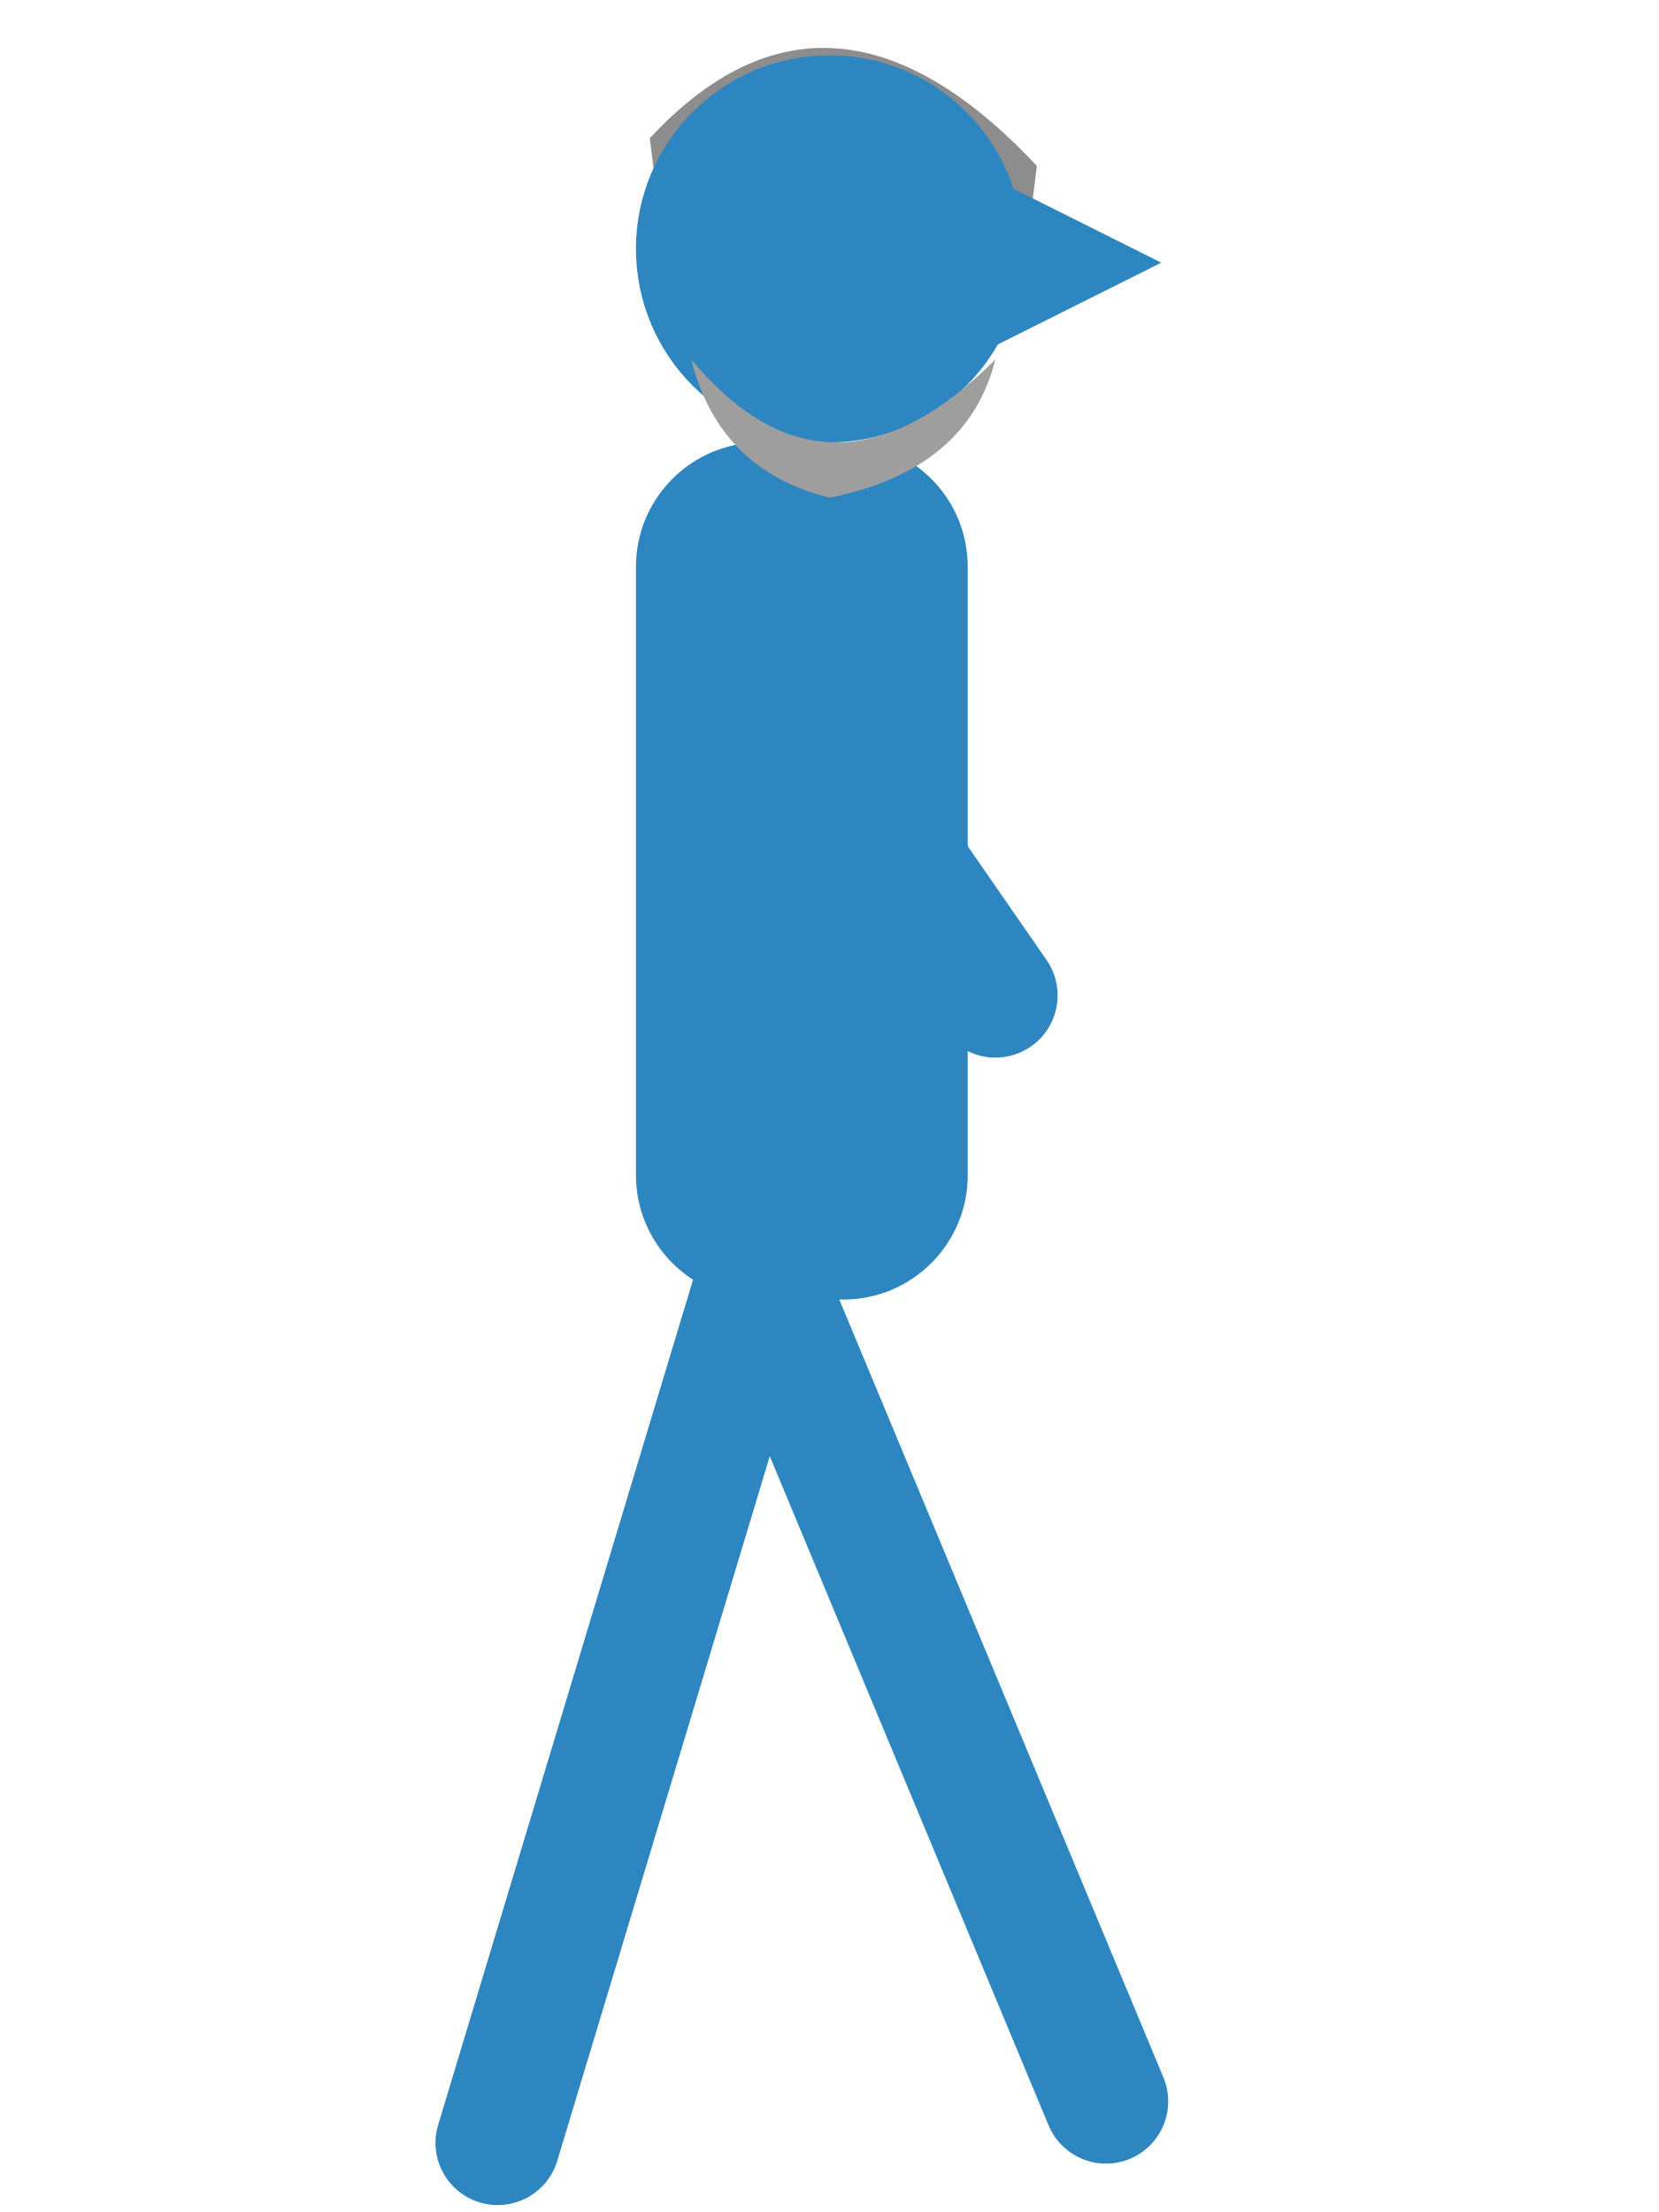
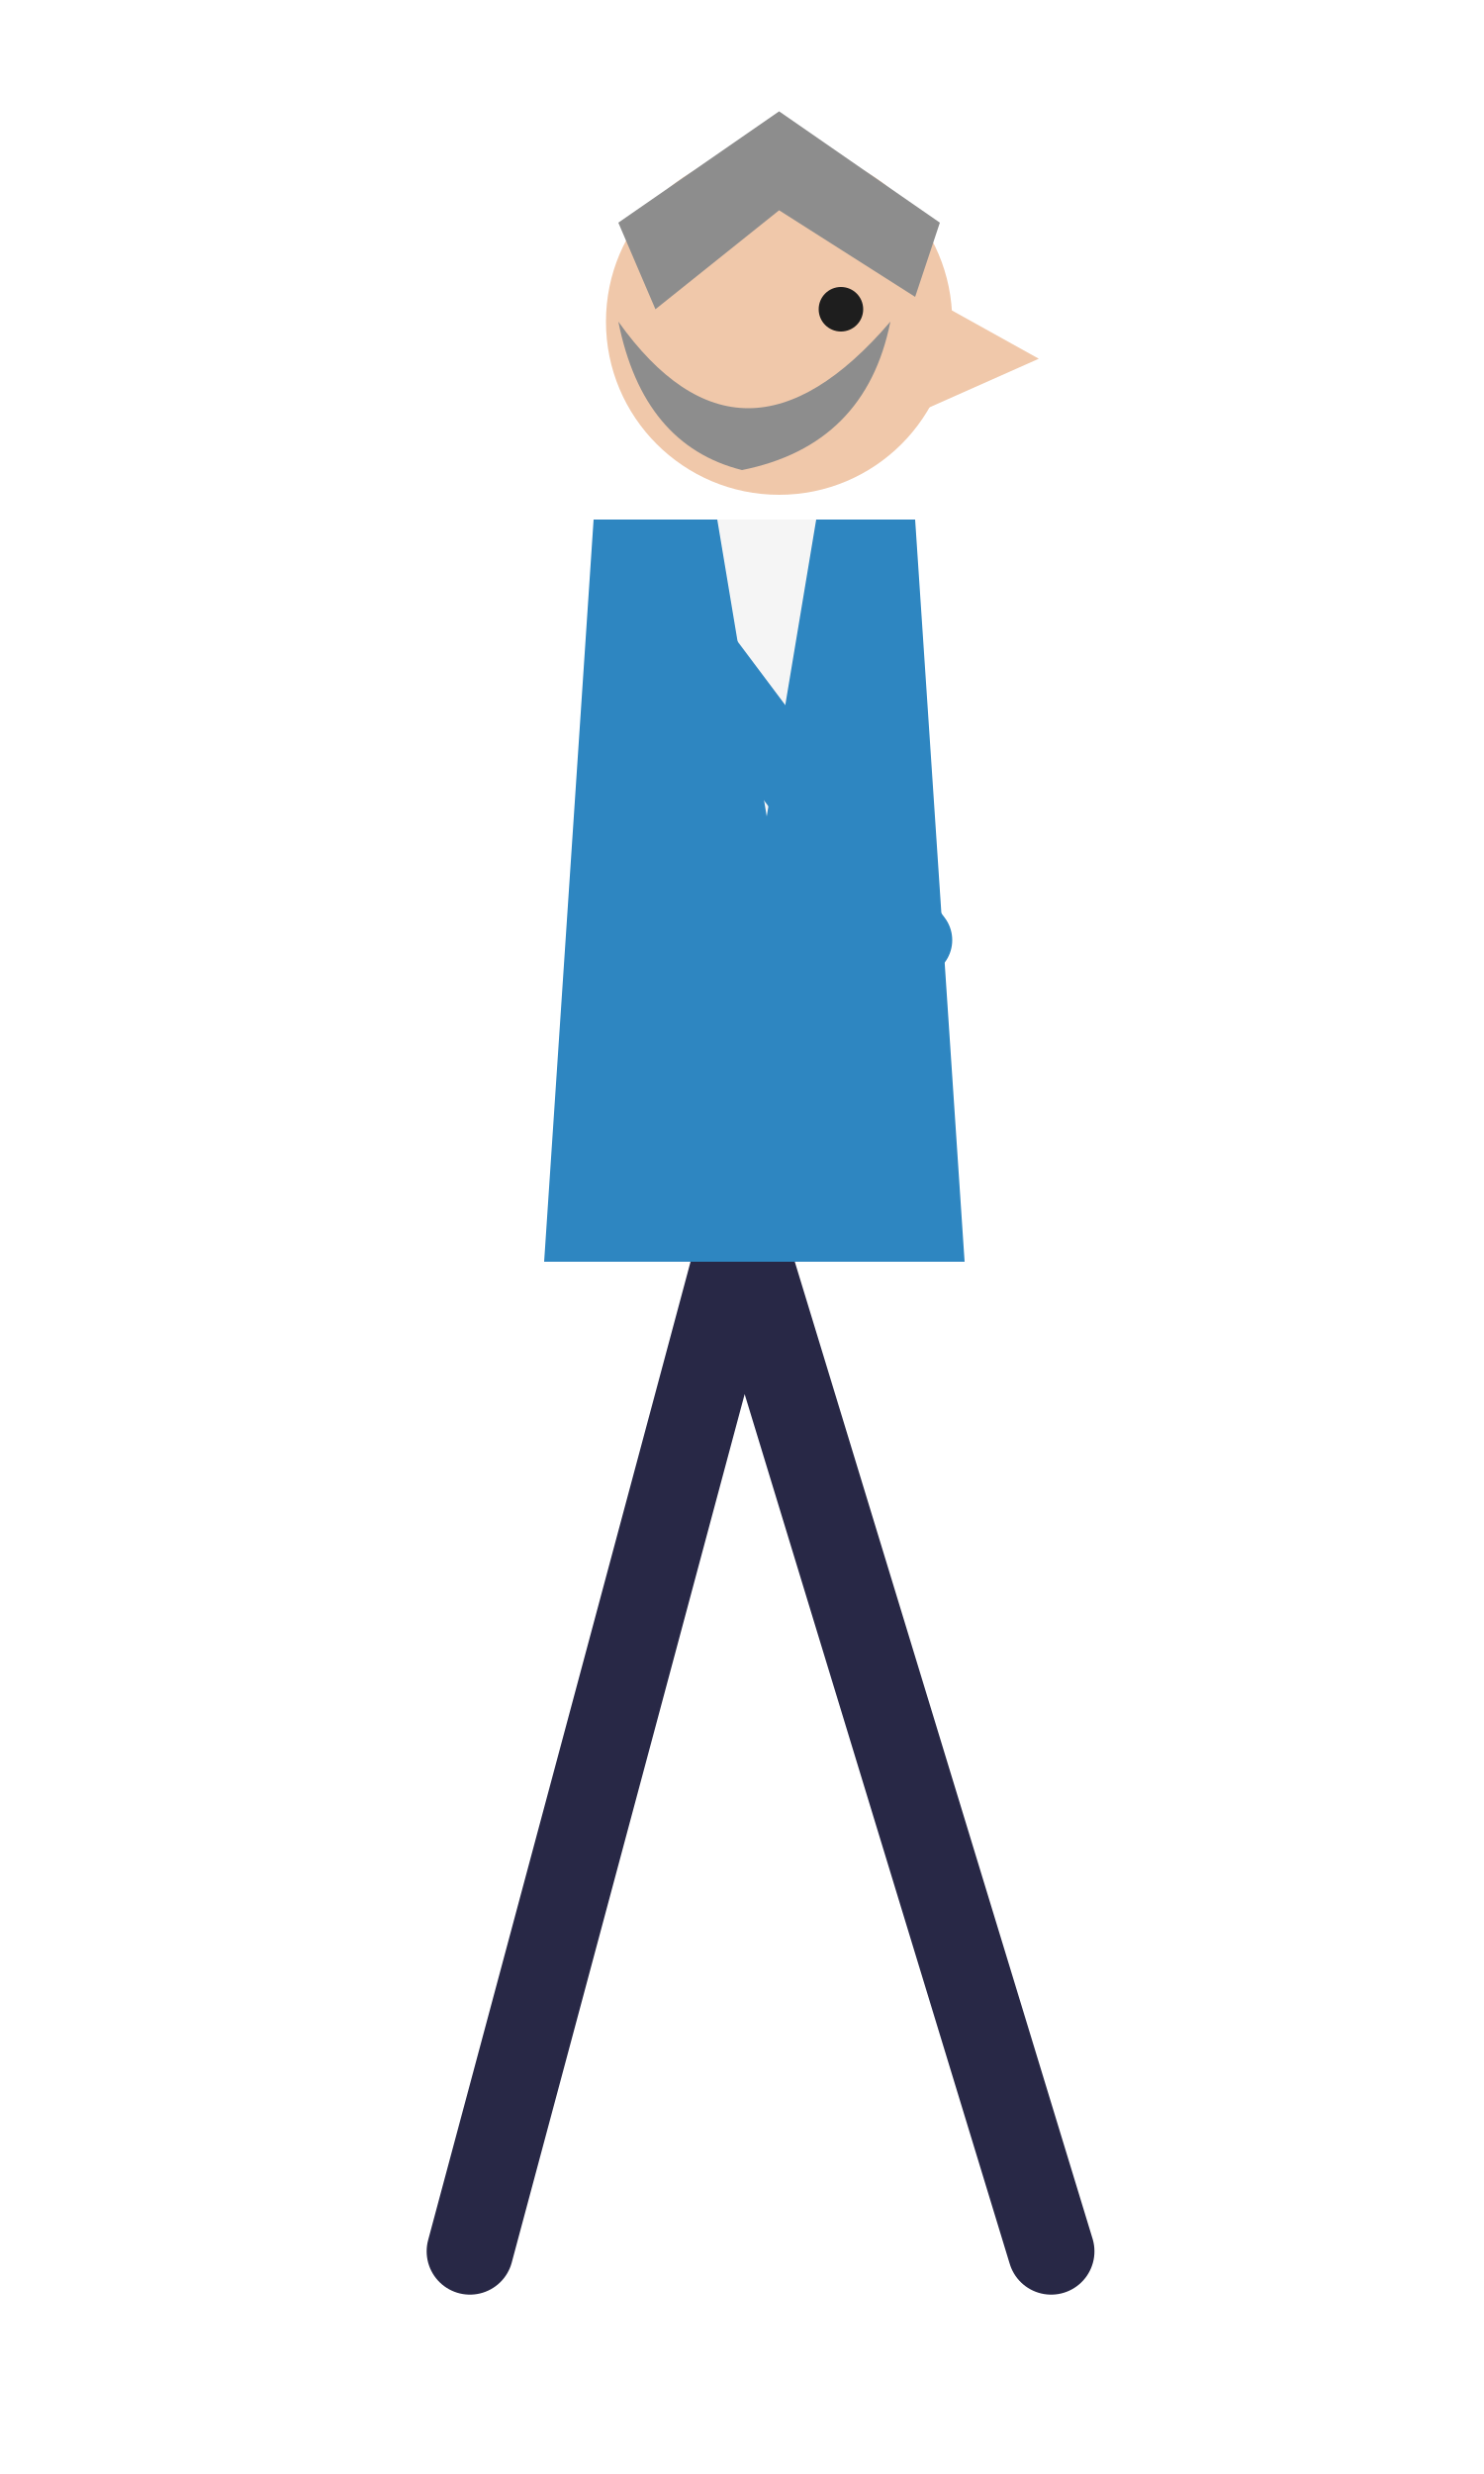
- <svg xmlns="http://www.w3.org/2000/svg" viewBox="0 0 120 160" width="120" height="160">
-   <path d="M47 10 Q60 -4 75 12 L74 20 Q60 12 48 18 Z" fill="#8d8d8d" />
-   <g stroke="#2e86c1" stroke-width="9" stroke-linecap="round" fill="none">
-     <path d="M55 92 L80 152 M55 92 L36 155" />
-     <path d="M54 46 L72 72" />
+ <svg xmlns="http://www.w3.org/2000/svg" viewBox="0 0 120 200" width="120" height="200">
+   <g stroke="#282846" stroke-width="7" stroke-linecap="round" fill="none">
+     <path d="M60 100 L85 182 M60 100 L38 182" />
  </g>
-   <rect x="46" y="32" width="24" height="62" rx="9" fill="#2e86c1" />
-   <circle cx="60" cy="18" r="14" fill="#2e86c1" />
-   <path d="M72 13 L84 19 L72 25 Z" fill="#2e86c1" />
-   <path d="M50 26 Q60 38 72 26 Q70 34 60 36 Q52 34 50 26 Z" fill="#9e9e9e" />
+   <path d="M48 42 L74 42 L78 102 L44 102 Z" fill="#2e86c1" />
+   <path d="M58 42 L66 42 L62 66 Z" fill="#f5f5f5" />
+   <g stroke="#2e86c1" stroke-width="6" stroke-linecap="round" fill="none">
+     <path d="M56 52 L74 76" />
+   </g>
+   <circle cx="63" cy="26" r="14" fill="#f0c8aa" />
+   <path d="M75 24 L84 29 L75 33 Z" fill="#f0c8aa" />
+   <path d="M50 18 L63 9 L76 18 L74 24 L63 17 L53 25 Z" fill="#8d8d8d" />
+   <circle cx="68" cy="25" r="1.8" fill="#1e1e1e" />
+   <path d="M50 26 Q60 40 72 26 Q70 36 60 38 Q52 36 50 26 Z" fill="#8d8d8d" />
</svg>
